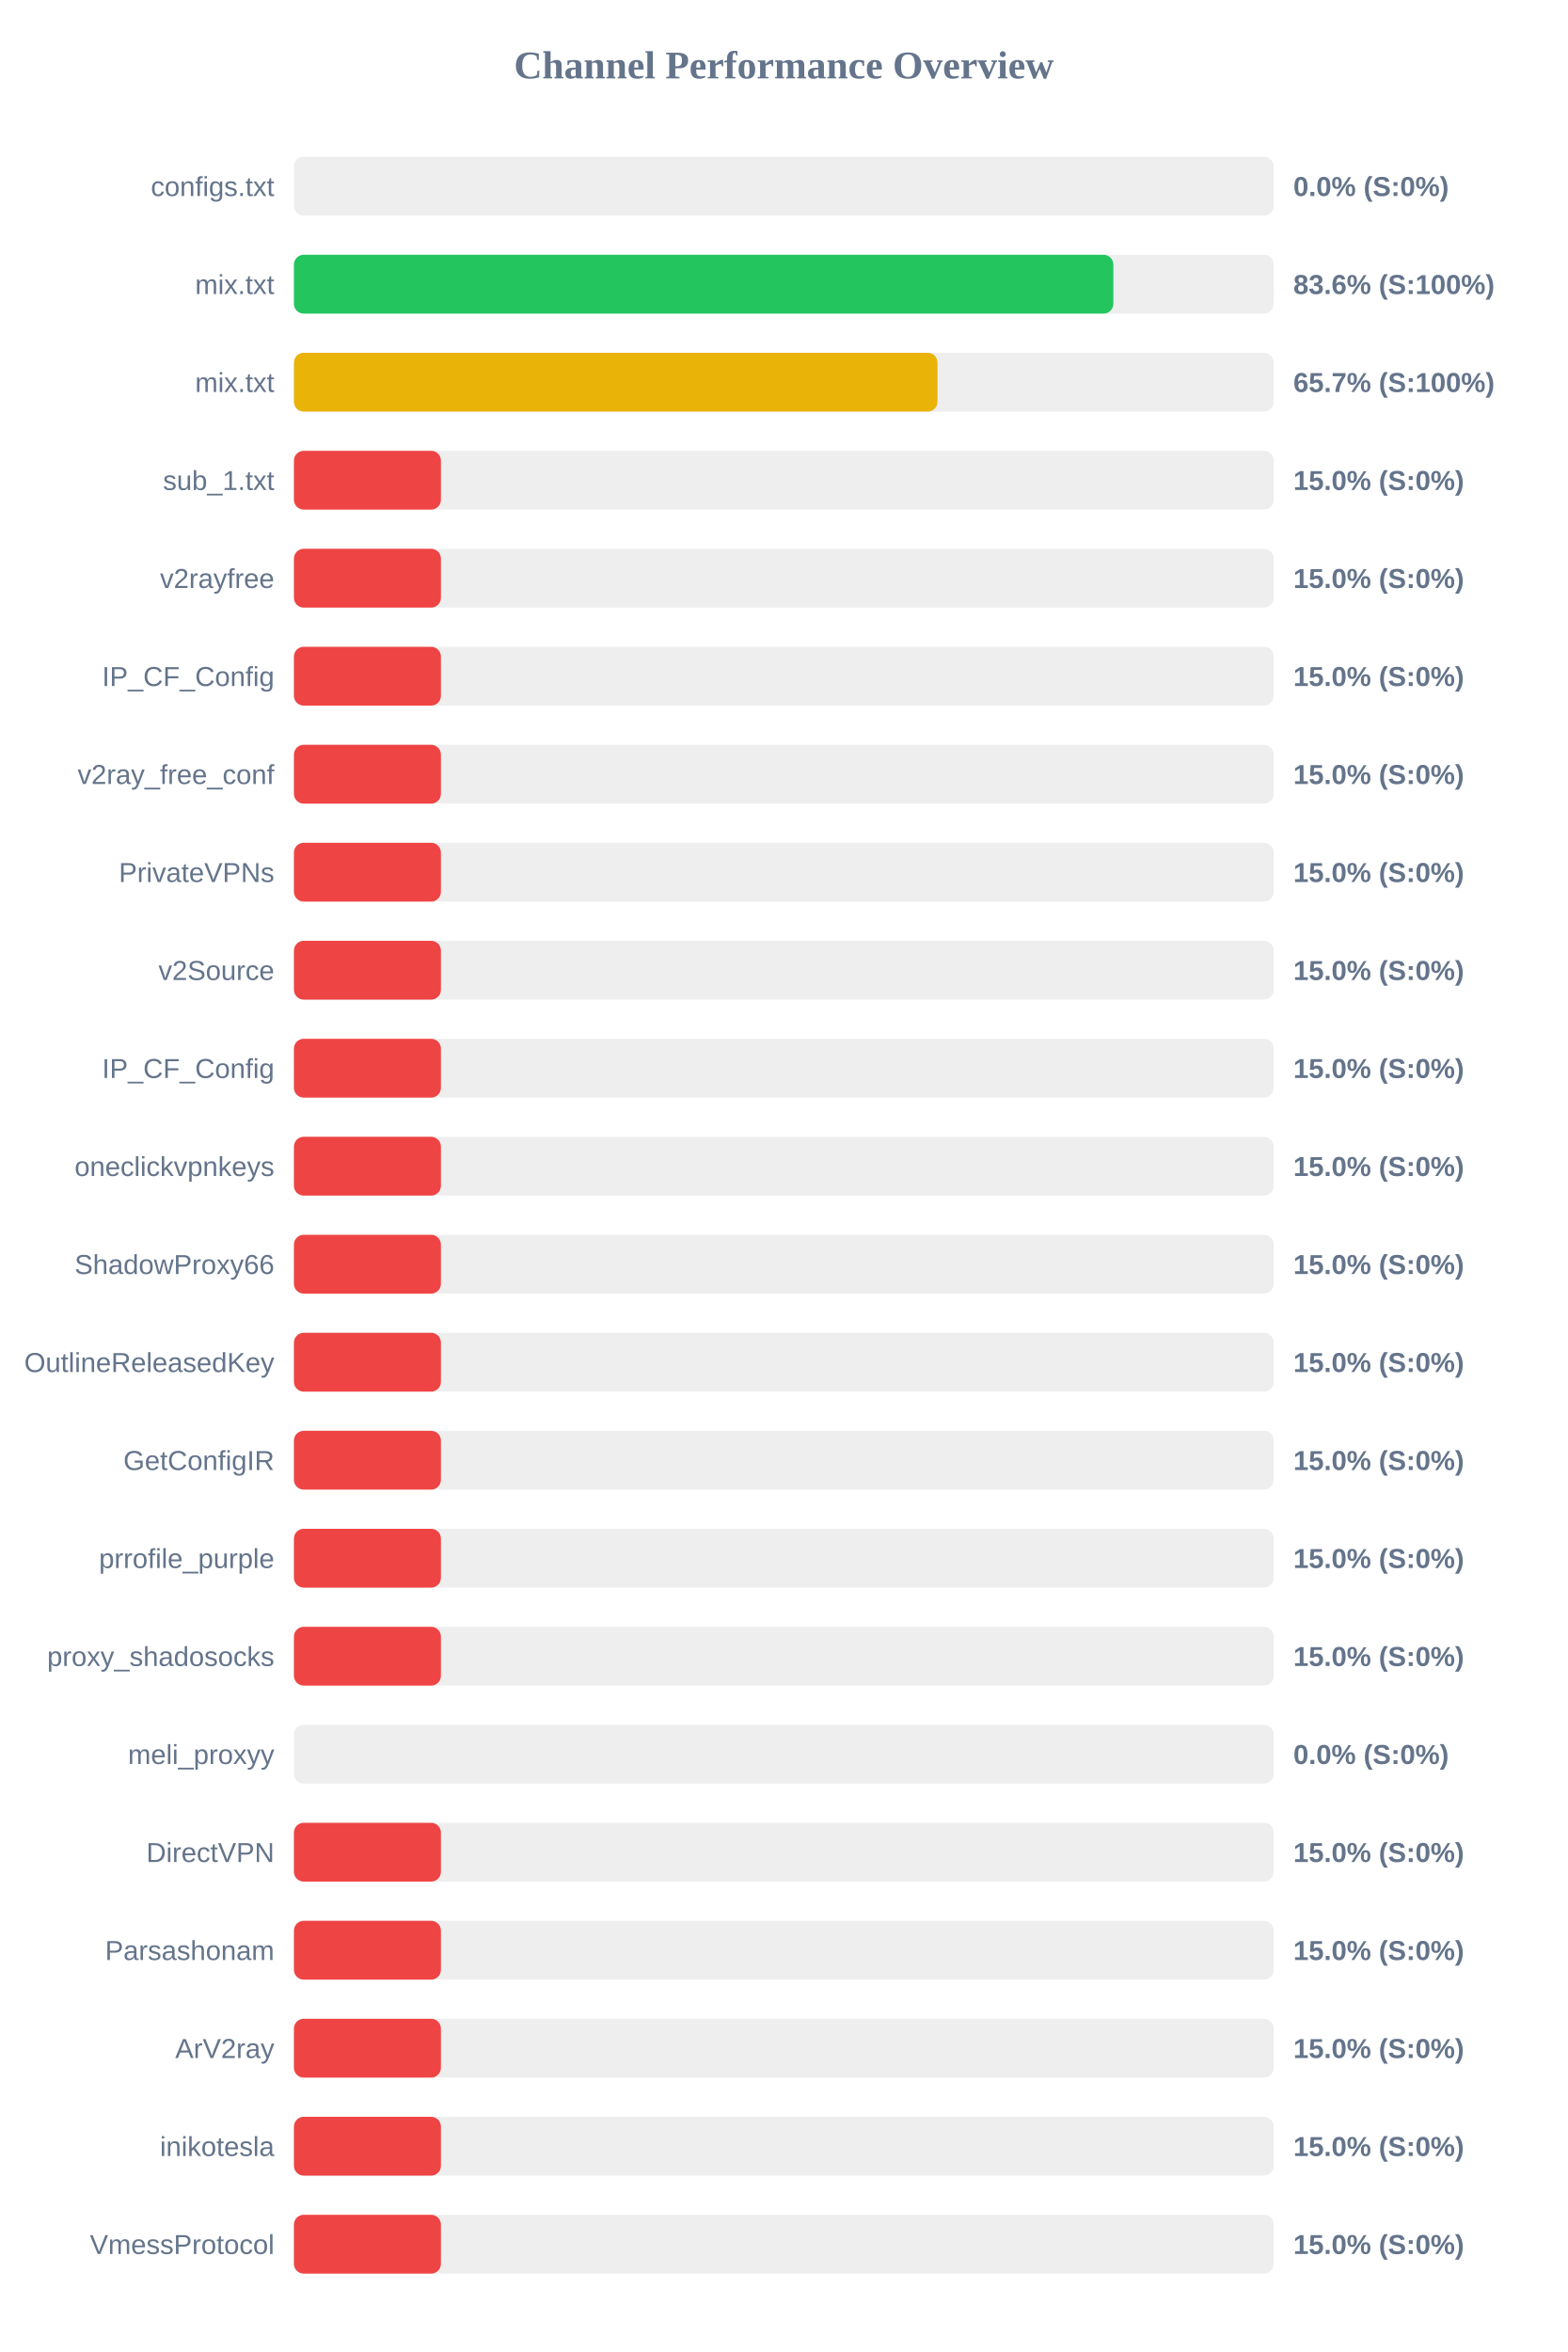
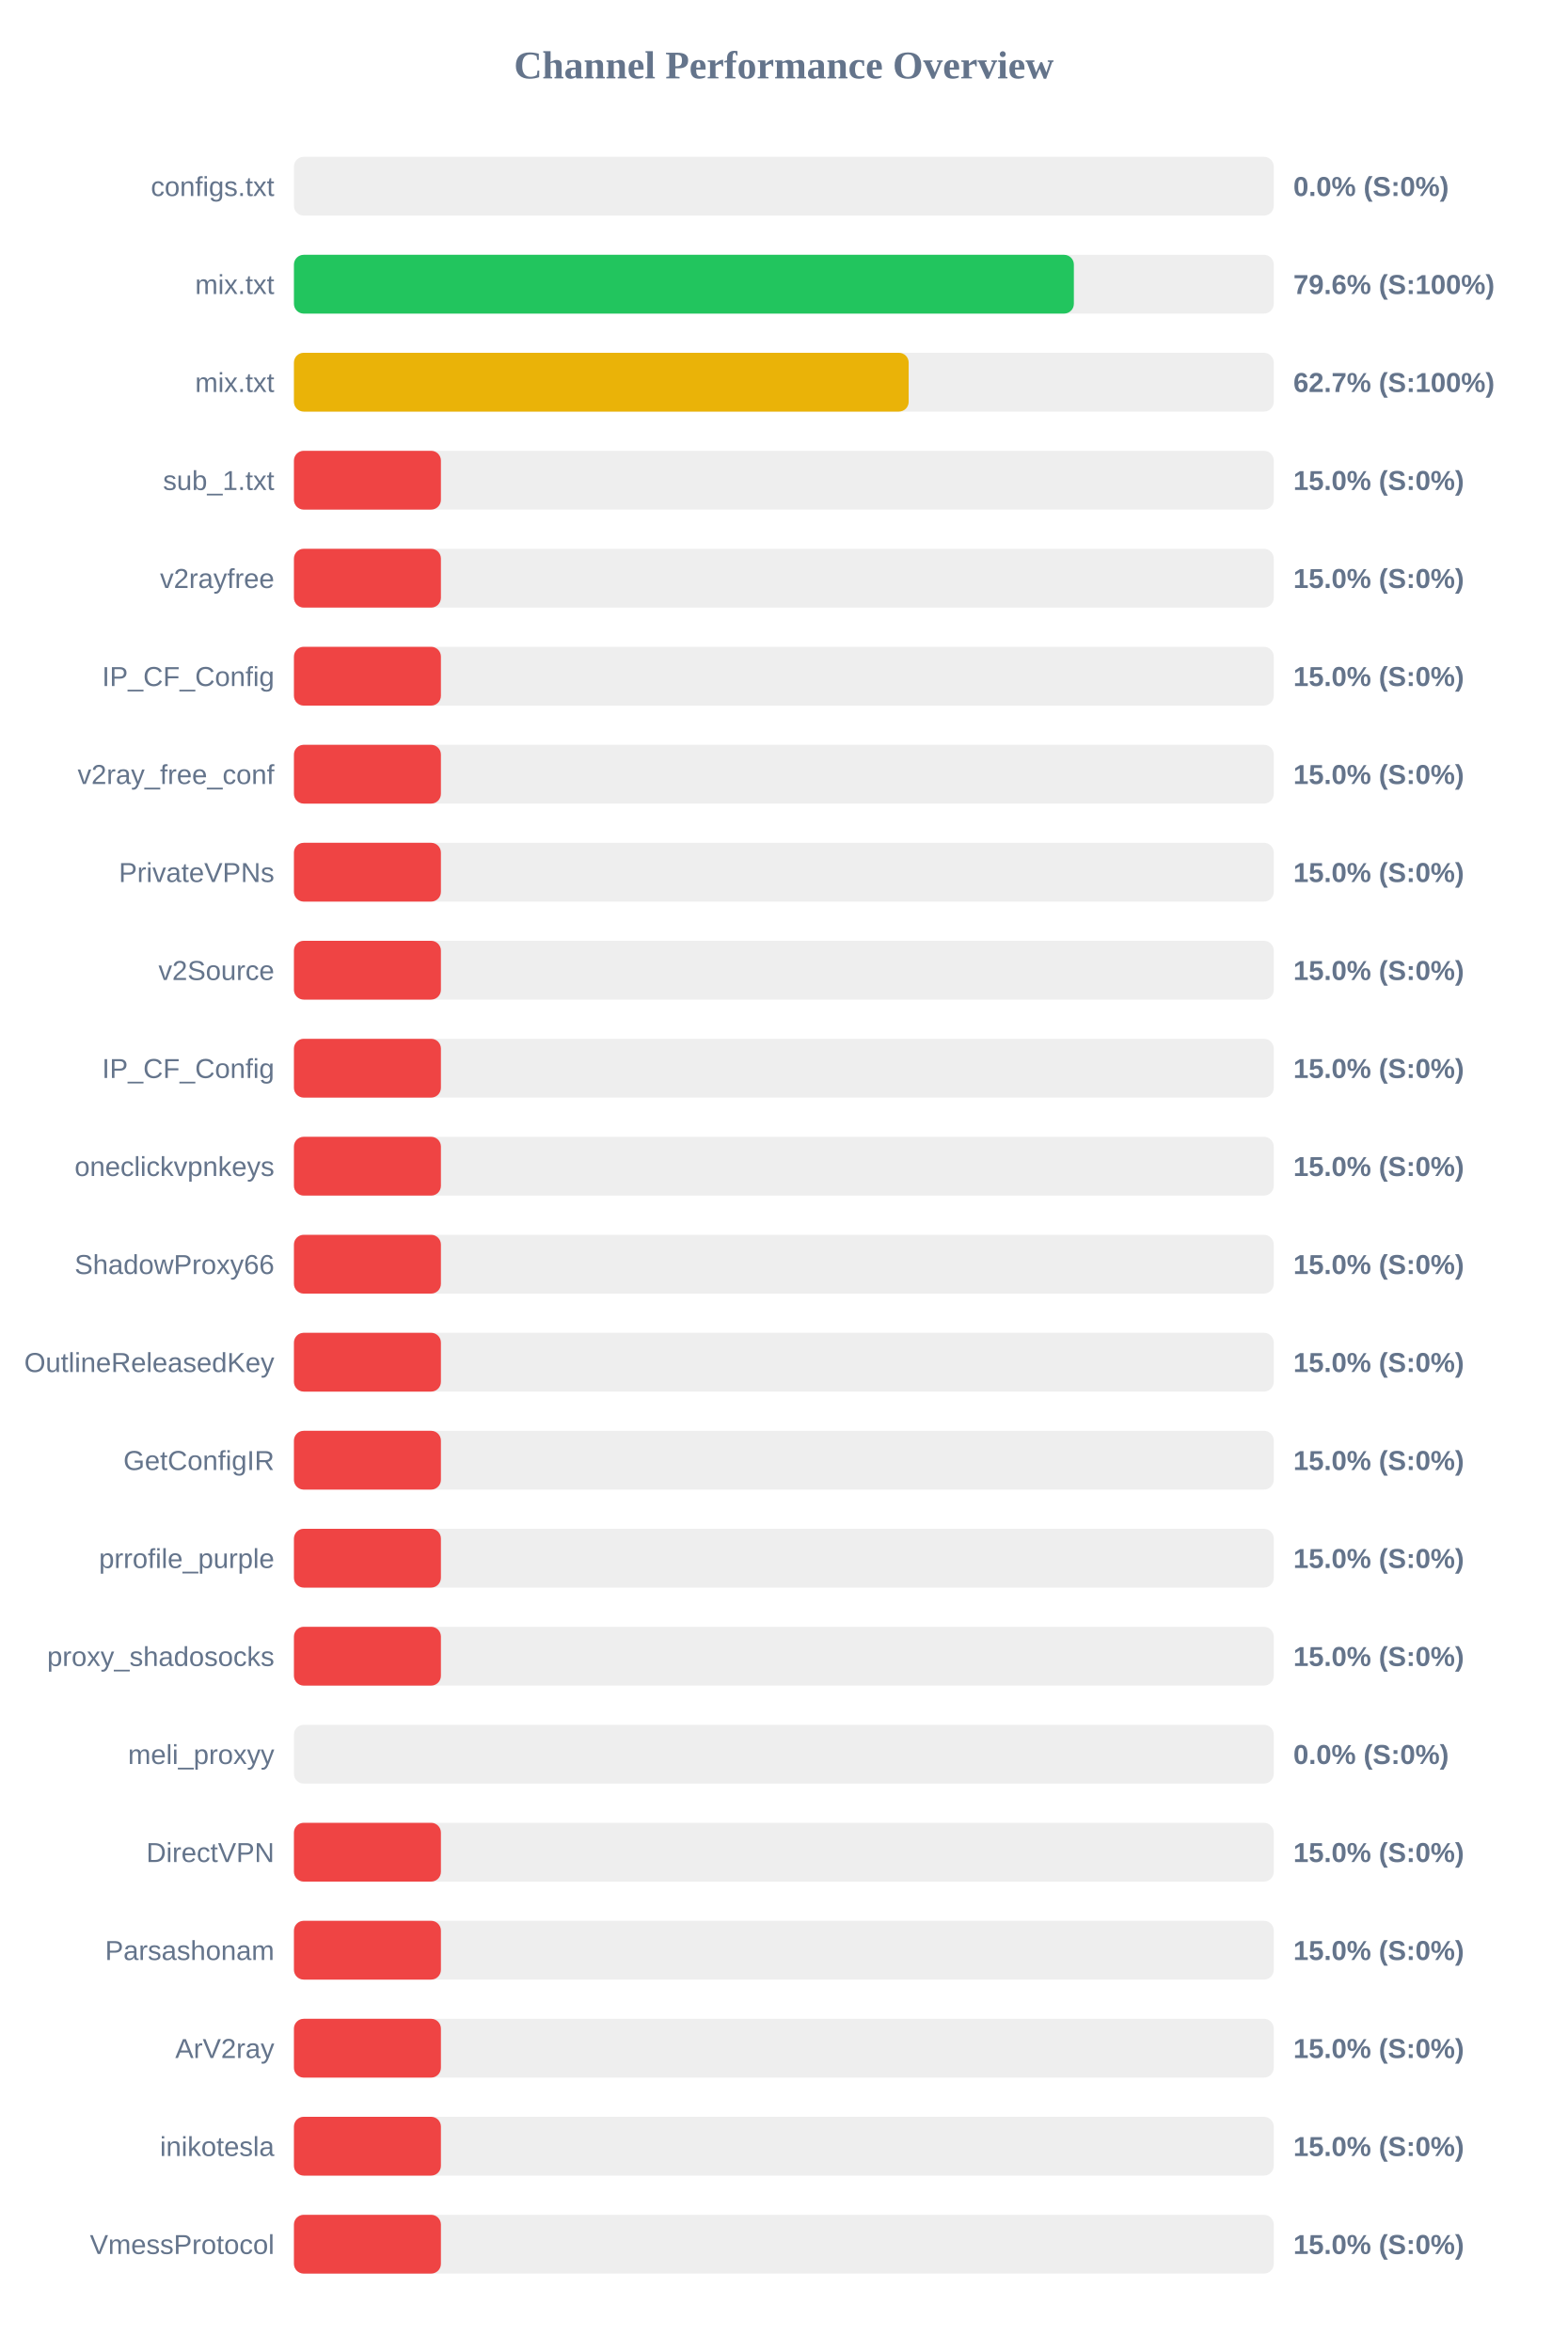
<svg xmlns="http://www.w3.org/2000/svg" width="800" height="1200" version="1.1">
  <style>
        .row { font: 14px Arial; fill: #64748b; }
        .score { font: bold 14px Arial; fill: #64748b; }
    </style>
  <text x="400" y="40" text-anchor="middle" font-size="20px" font-weight="bold" fill="#64748b">Channel Performance Overview</text>
  <rect x="150" y="80" width="500" height="30" fill="#eee" rx="5" />
  <rect x="150" y="80" width="0.0" height="30" fill="#ef4444" rx="5" />
  <text x="140" y="100" text-anchor="end" class="row">configs.txt</text>
  <text x="660" y="100" text-anchor="start" class="score">0.0% (S:0%)</text>
  <rect x="150" y="130" width="500" height="30" fill="#eee" rx="5" />
-   <rect x="150" y="130" width="418.15" height="30" fill="#22c55e" rx="5" />
+   <rect x="150" y="130" width="398.0" height="30" fill="#22c55e" rx="5" />
  <text x="140" y="150" text-anchor="end" class="row">mix.txt</text>
-   <text x="660" y="150" text-anchor="start" class="score">83.6% (S:100%)</text>
+   <text x="660" y="150" text-anchor="start" class="score">79.6% (S:100%)</text>
  <rect x="150" y="180" width="500" height="30" fill="#eee" rx="5" />
-   <rect x="150" y="180" width="328.4" height="30" fill="#eab308" rx="5" />
+   <rect x="150" y="180" width="313.7" height="30" fill="#eab308" rx="5" />
  <text x="140" y="200" text-anchor="end" class="row">mix.txt</text>
-   <text x="660" y="200" text-anchor="start" class="score">65.7% (S:100%)</text>
+   <text x="660" y="200" text-anchor="start" class="score">62.7% (S:100%)</text>
  <rect x="150" y="230" width="500" height="30" fill="#eee" rx="5" />
  <rect x="150" y="230" width="75.0" height="30" fill="#ef4444" rx="5" />
  <text x="140" y="250" text-anchor="end" class="row">sub_1.txt</text>
  <text x="660" y="250" text-anchor="start" class="score">15.0% (S:0%)</text>
  <rect x="150" y="280" width="500" height="30" fill="#eee" rx="5" />
  <rect x="150" y="280" width="75.0" height="30" fill="#ef4444" rx="5" />
  <text x="140" y="300" text-anchor="end" class="row">v2rayfree</text>
  <text x="660" y="300" text-anchor="start" class="score">15.0% (S:0%)</text>
  <rect x="150" y="330" width="500" height="30" fill="#eee" rx="5" />
  <rect x="150" y="330" width="75.0" height="30" fill="#ef4444" rx="5" />
  <text x="140" y="350" text-anchor="end" class="row">IP_CF_Config</text>
  <text x="660" y="350" text-anchor="start" class="score">15.0% (S:0%)</text>
  <rect x="150" y="380" width="500" height="30" fill="#eee" rx="5" />
  <rect x="150" y="380" width="75.0" height="30" fill="#ef4444" rx="5" />
  <text x="140" y="400" text-anchor="end" class="row">v2ray_free_conf</text>
  <text x="660" y="400" text-anchor="start" class="score">15.0% (S:0%)</text>
  <rect x="150" y="430" width="500" height="30" fill="#eee" rx="5" />
  <rect x="150" y="430" width="75.0" height="30" fill="#ef4444" rx="5" />
  <text x="140" y="450" text-anchor="end" class="row">PrivateVPNs</text>
  <text x="660" y="450" text-anchor="start" class="score">15.0% (S:0%)</text>
  <rect x="150" y="480" width="500" height="30" fill="#eee" rx="5" />
  <rect x="150" y="480" width="75.0" height="30" fill="#ef4444" rx="5" />
  <text x="140" y="500" text-anchor="end" class="row">v2Source</text>
  <text x="660" y="500" text-anchor="start" class="score">15.0% (S:0%)</text>
  <rect x="150" y="530" width="500" height="30" fill="#eee" rx="5" />
  <rect x="150" y="530" width="75.0" height="30" fill="#ef4444" rx="5" />
  <text x="140" y="550" text-anchor="end" class="row">IP_CF_Config</text>
  <text x="660" y="550" text-anchor="start" class="score">15.0% (S:0%)</text>
  <rect x="150" y="580" width="500" height="30" fill="#eee" rx="5" />
  <rect x="150" y="580" width="75.0" height="30" fill="#ef4444" rx="5" />
  <text x="140" y="600" text-anchor="end" class="row">oneclickvpnkeys</text>
  <text x="660" y="600" text-anchor="start" class="score">15.0% (S:0%)</text>
  <rect x="150" y="630" width="500" height="30" fill="#eee" rx="5" />
  <rect x="150" y="630" width="75.0" height="30" fill="#ef4444" rx="5" />
  <text x="140" y="650" text-anchor="end" class="row">ShadowProxy66</text>
  <text x="660" y="650" text-anchor="start" class="score">15.0% (S:0%)</text>
  <rect x="150" y="680" width="500" height="30" fill="#eee" rx="5" />
  <rect x="150" y="680" width="75.0" height="30" fill="#ef4444" rx="5" />
  <text x="140" y="700" text-anchor="end" class="row">OutlineReleasedKey</text>
  <text x="660" y="700" text-anchor="start" class="score">15.0% (S:0%)</text>
  <rect x="150" y="730" width="500" height="30" fill="#eee" rx="5" />
  <rect x="150" y="730" width="75.0" height="30" fill="#ef4444" rx="5" />
  <text x="140" y="750" text-anchor="end" class="row">GetConfigIR</text>
  <text x="660" y="750" text-anchor="start" class="score">15.0% (S:0%)</text>
  <rect x="150" y="780" width="500" height="30" fill="#eee" rx="5" />
  <rect x="150" y="780" width="75.0" height="30" fill="#ef4444" rx="5" />
  <text x="140" y="800" text-anchor="end" class="row">prrofile_purple</text>
  <text x="660" y="800" text-anchor="start" class="score">15.0% (S:0%)</text>
  <rect x="150" y="830" width="500" height="30" fill="#eee" rx="5" />
  <rect x="150" y="830" width="75.0" height="30" fill="#ef4444" rx="5" />
  <text x="140" y="850" text-anchor="end" class="row">proxy_shadosocks</text>
  <text x="660" y="850" text-anchor="start" class="score">15.0% (S:0%)</text>
  <rect x="150" y="880" width="500" height="30" fill="#eee" rx="5" />
  <rect x="150" y="880" width="0.0" height="30" fill="#ef4444" rx="5" />
  <text x="140" y="900" text-anchor="end" class="row">meli_proxyy</text>
  <text x="660" y="900" text-anchor="start" class="score">0.0% (S:0%)</text>
  <rect x="150" y="930" width="500" height="30" fill="#eee" rx="5" />
  <rect x="150" y="930" width="75.0" height="30" fill="#ef4444" rx="5" />
  <text x="140" y="950" text-anchor="end" class="row">DirectVPN</text>
  <text x="660" y="950" text-anchor="start" class="score">15.0% (S:0%)</text>
  <rect x="150" y="980" width="500" height="30" fill="#eee" rx="5" />
  <rect x="150" y="980" width="75.0" height="30" fill="#ef4444" rx="5" />
  <text x="140" y="1000" text-anchor="end" class="row">Parsashonam</text>
  <text x="660" y="1000" text-anchor="start" class="score">15.0% (S:0%)</text>
  <rect x="150" y="1030" width="500" height="30" fill="#eee" rx="5" />
  <rect x="150" y="1030" width="75.0" height="30" fill="#ef4444" rx="5" />
  <text x="140" y="1050" text-anchor="end" class="row">ArV2ray</text>
  <text x="660" y="1050" text-anchor="start" class="score">15.0% (S:0%)</text>
  <rect x="150" y="1080" width="500" height="30" fill="#eee" rx="5" />
  <rect x="150" y="1080" width="75.0" height="30" fill="#ef4444" rx="5" />
  <text x="140" y="1100" text-anchor="end" class="row">inikotesla</text>
  <text x="660" y="1100" text-anchor="start" class="score">15.0% (S:0%)</text>
  <rect x="150" y="1130" width="500" height="30" fill="#eee" rx="5" />
  <rect x="150" y="1130" width="75.0" height="30" fill="#ef4444" rx="5" />
  <text x="140" y="1150" text-anchor="end" class="row">VmessProtocol</text>
  <text x="660" y="1150" text-anchor="start" class="score">15.0% (S:0%)</text>
</svg>
